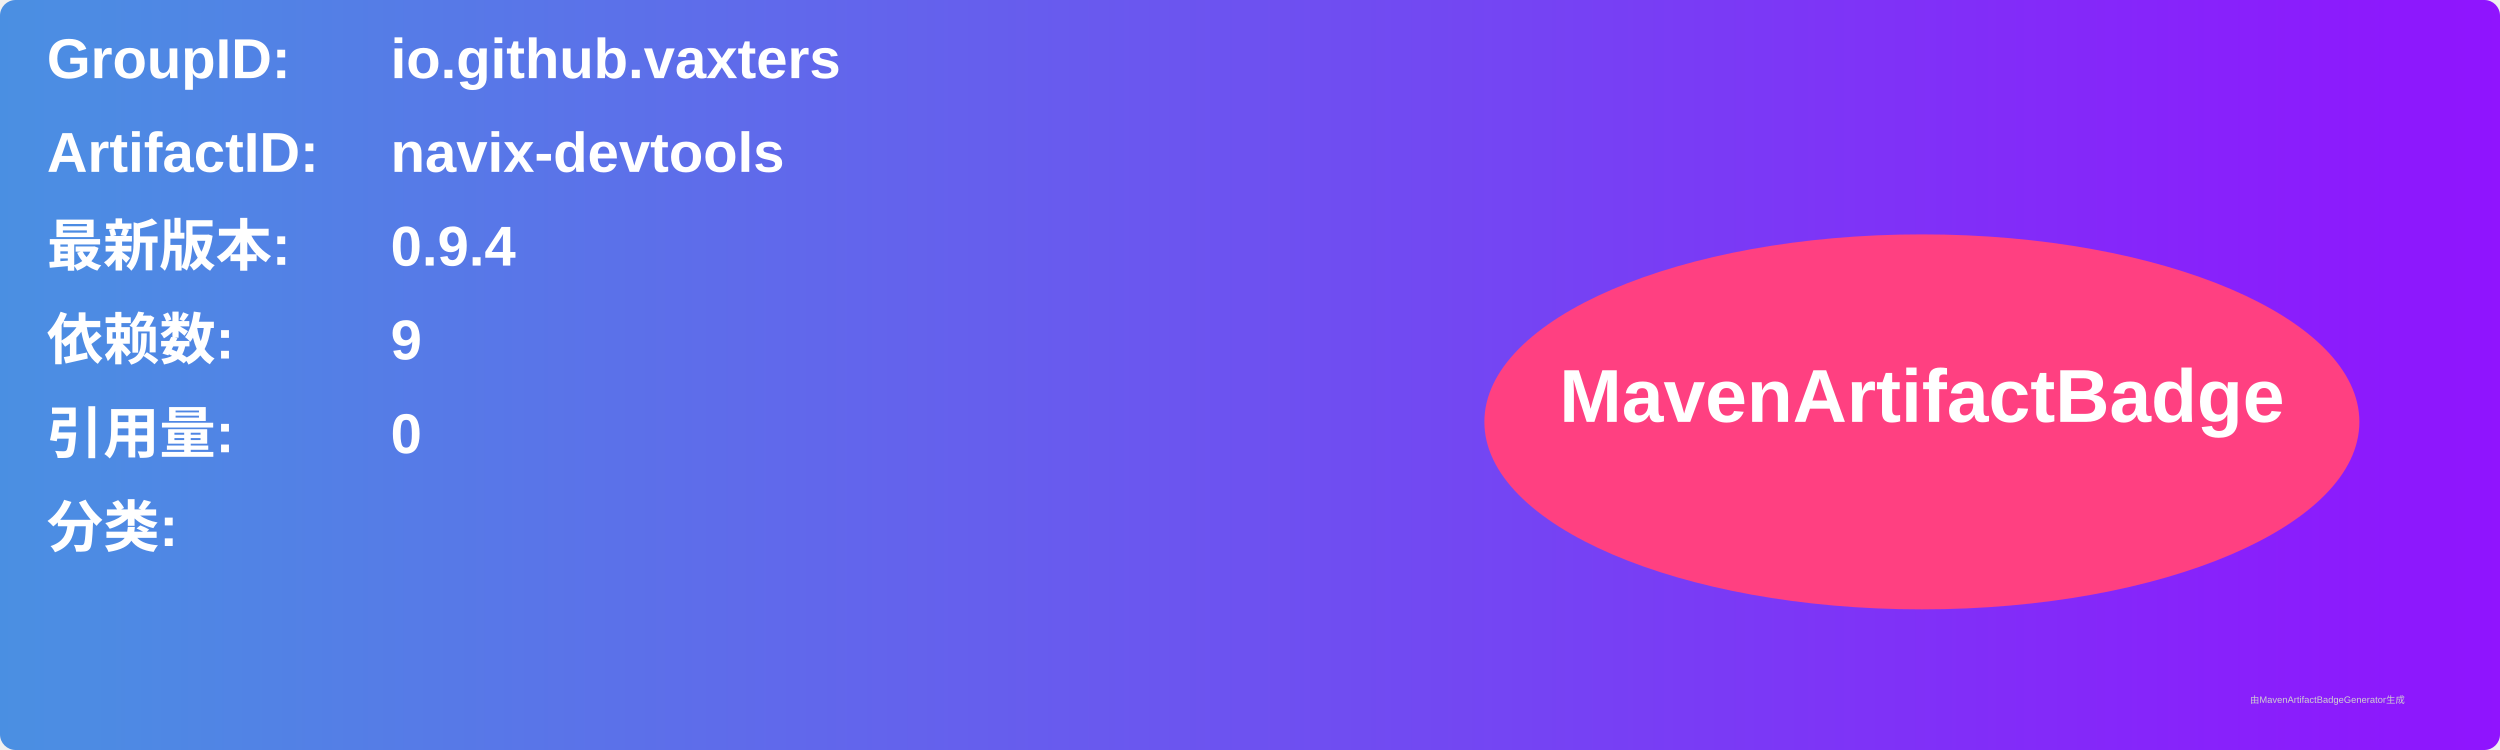
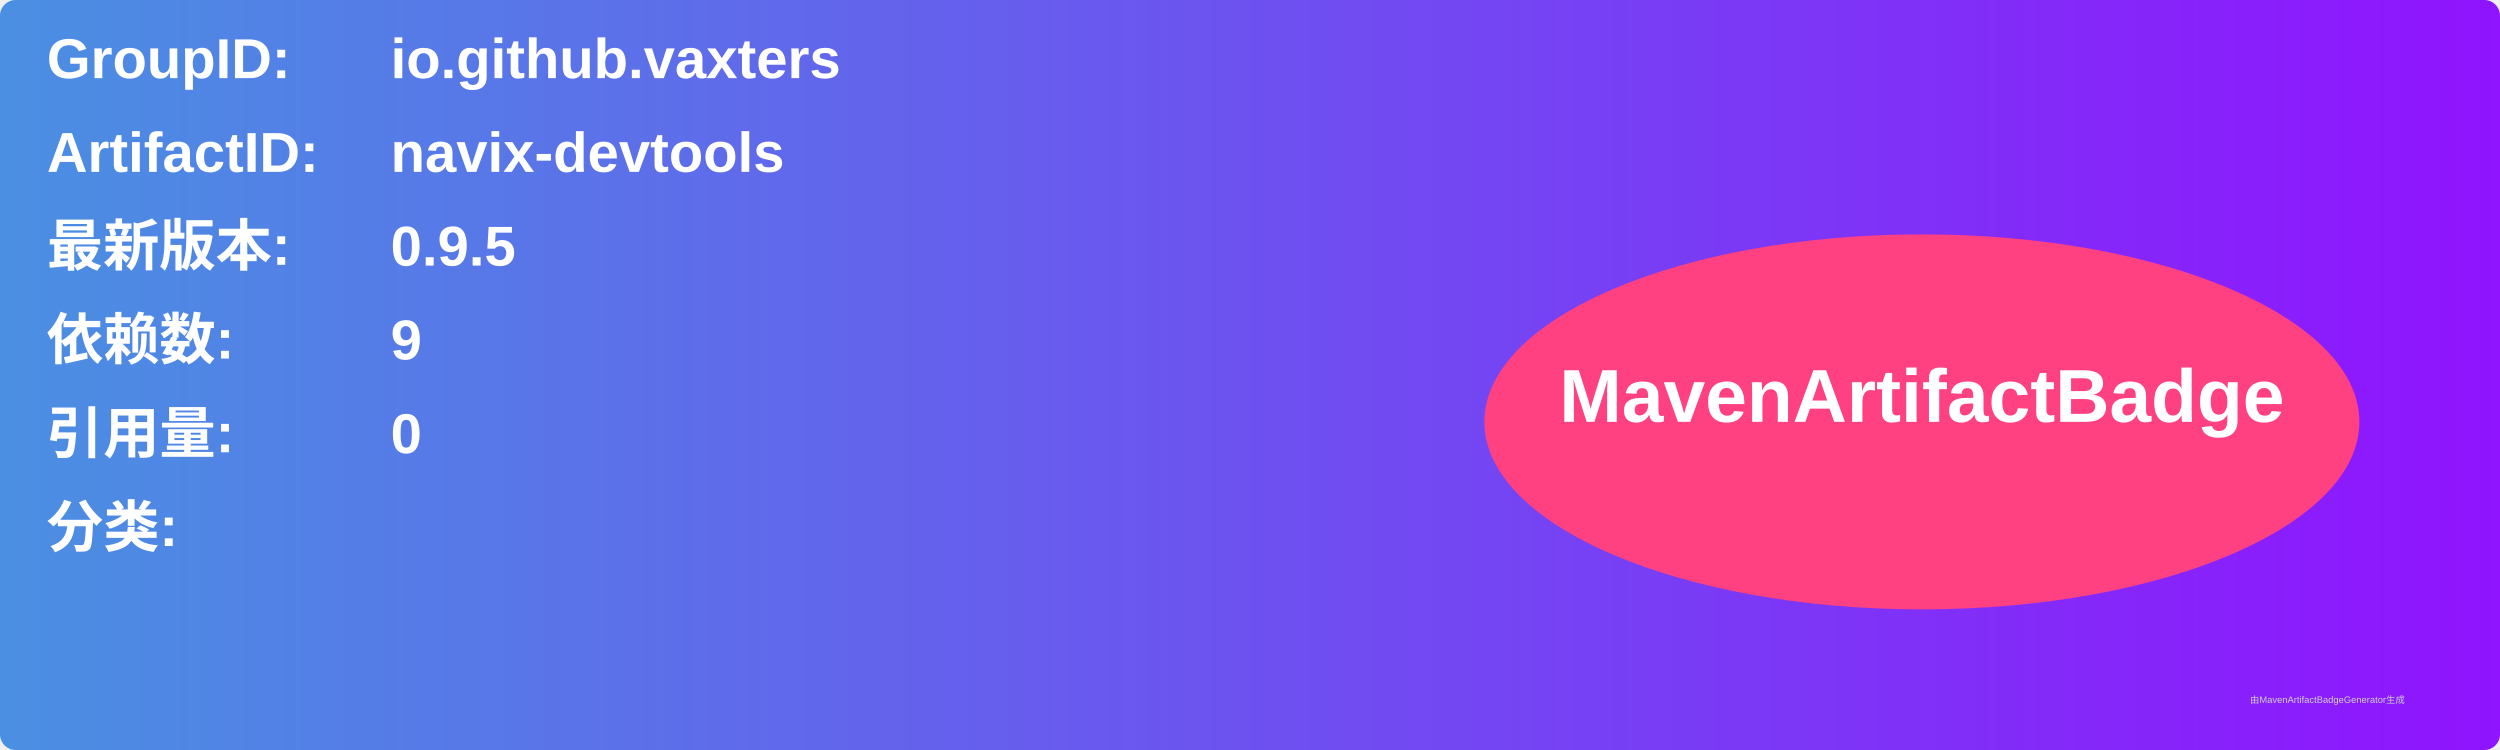
<svg xmlns="http://www.w3.org/2000/svg" width="800" height="240" viewBox="0 0 800 240">
  <linearGradient id="grad" x1="0%" y1="0%" x2="100%" y2="0%">
    <stop offset="0%" stop-color="#4a90e2" />
    <stop offset="100%" stop-color="#9013fe" />
  </linearGradient>
  <rect width="100%" height="100%" rx="5" ry="5" fill="url(#grad)" />
  <g transform="translate(15, 15)">
    <text x="0" y="10" font-family="Arial" font-size="18" fill="white" font-weight="bold" width="260">GroupID:</text>
    <text x="110" y="10" font-family="Arial" font-size="18" fill="white" font-weight="bold" width="460">io.github.vaxters</text>
    <text x="0" y="40" font-family="Arial" font-size="18" fill="white" font-weight="bold" width="260">ArtifactID:</text>
    <text x="110" y="40" font-family="Arial" font-size="18" fill="white" font-weight="bold" width="460">navix-devtools</text>
    <text x="0" y="70" font-family="Arial" font-size="18" fill="white" font-weight="bold">最新版本:</text>
    <text x="110" y="70" font-family="Arial" font-size="18" fill="white" font-weight="bold">
-       <tspan font-weight="bold">0.9.4</tspan>
+       <tspan font-weight="bold">0.9.5</tspan>
    </text>
    <text x="0" y="100" font-family="Arial" font-size="18" fill="white" font-weight="bold">依赖数: </text>
    <text x="110" y="100" font-family="Arial" font-size="18" fill="white">
      <tspan font-weight="bold">9</tspan>
    </text>
    <text x="0" y="130" font-family="Arial" font-size="18" fill="white" font-weight="bold">引用量: </text>
    <text x="110" y="130" font-family="Arial" font-size="18" fill="white">
      <tspan font-weight="bold">0</tspan>
    </text>
    <text x="0" y="160" font-family="Arial" font-size="18" fill="white" font-weight="bold">分类:</text>
    <text x="10" y="190" font-family="Arial" font-size="10" fill="white">
      <tspan font-weight="bold" />
    </text>
    <ellipse cx="600" cy="120" rx="140" ry="60" fill="#ff4081" />
    <text x="600" y="120" text-anchor="middle" font-family="Arial" font-size="24" fill="white" font-weight="bold">MavenArtifactBadge</text>
  </g>
  <text x="720" y="225" font-family="Arial" font-size="3" fill="#d0d0d0">由MavenArtifactBadgeGenerator生成</text>
</svg>
